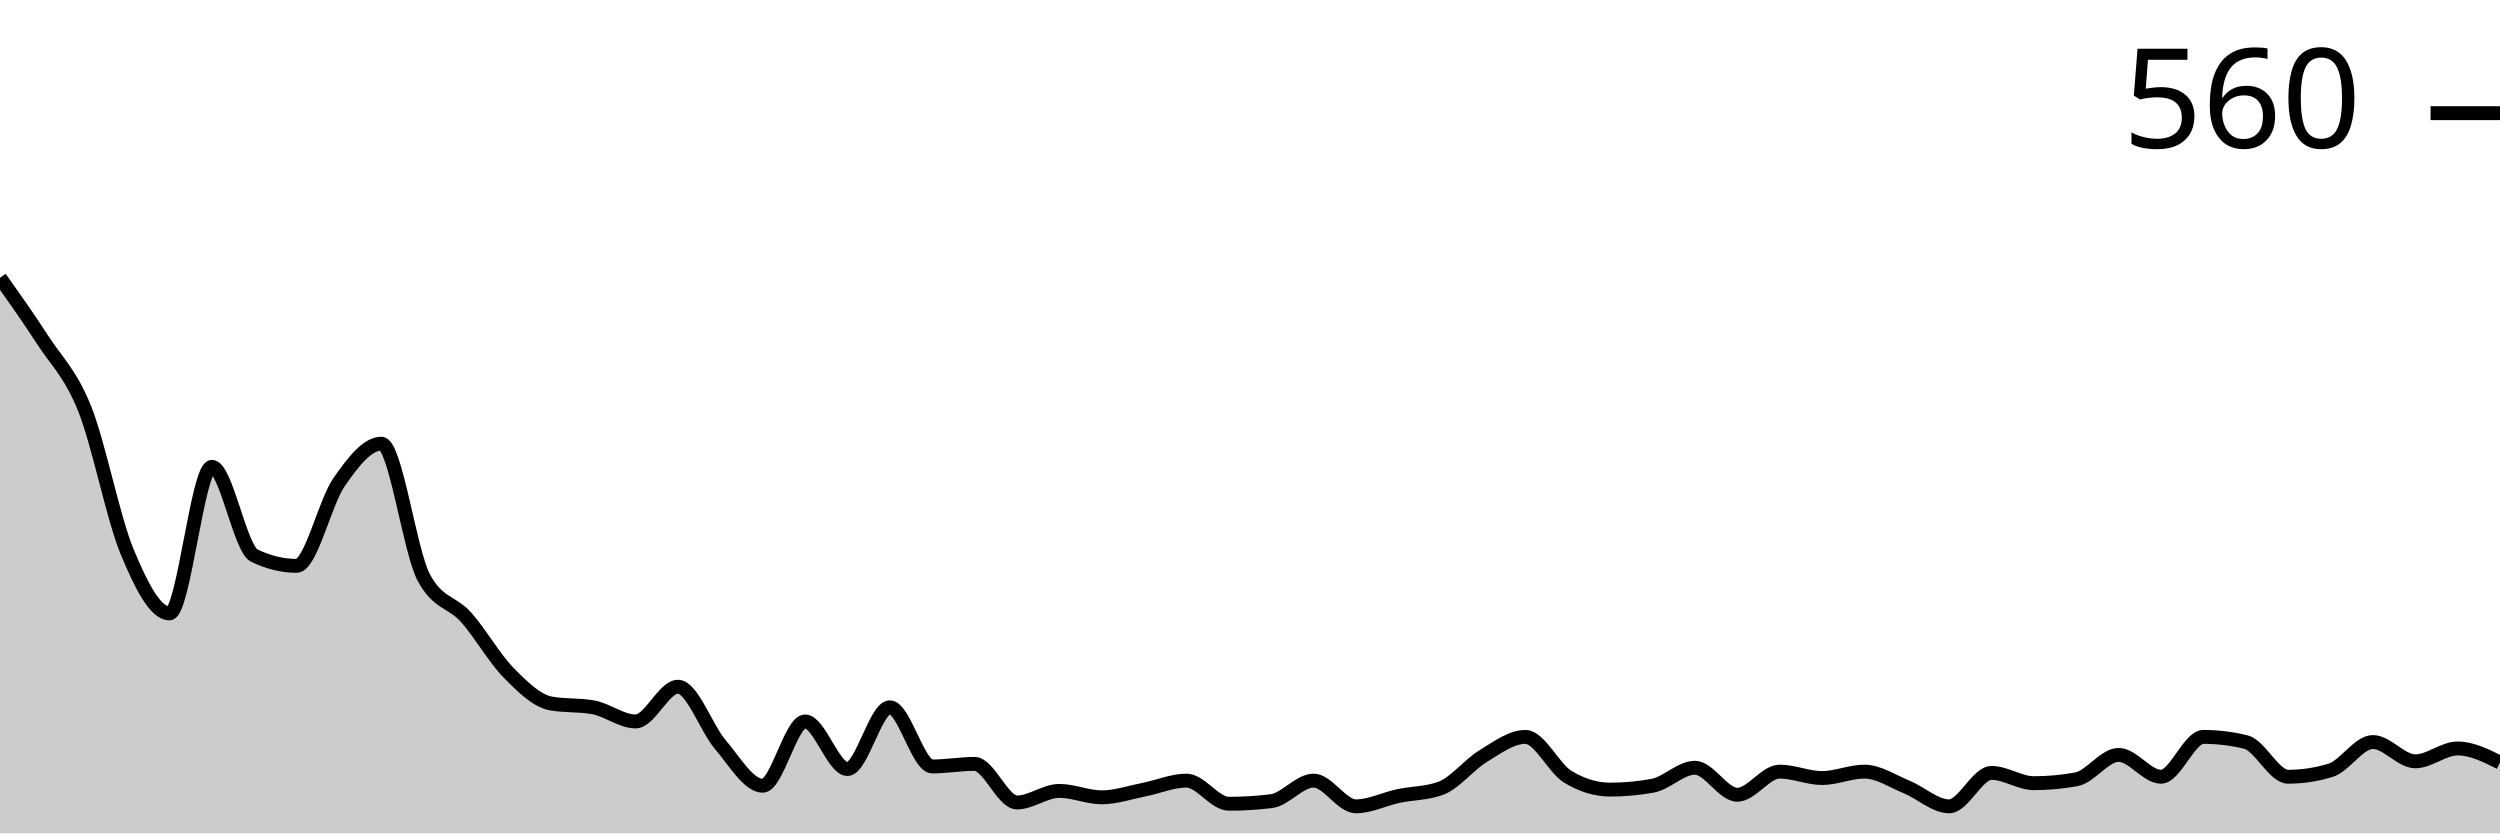
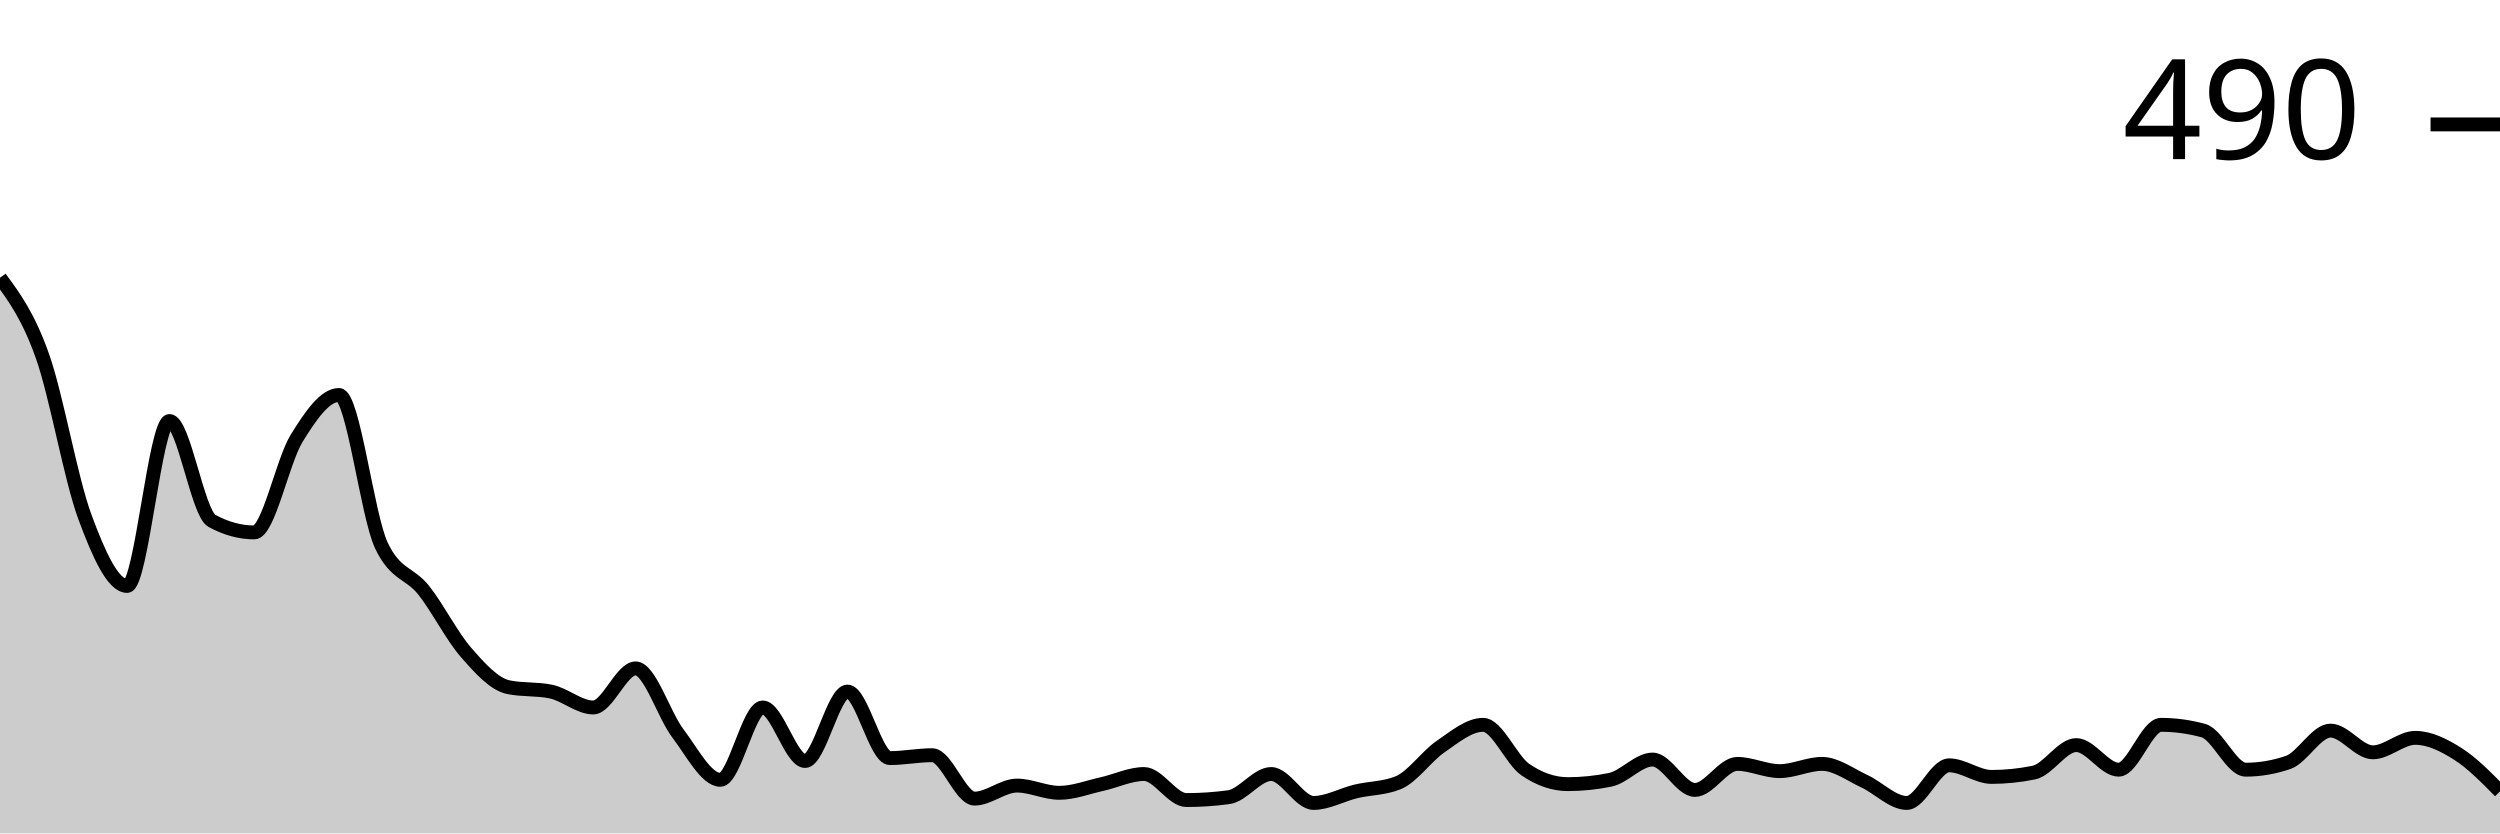
<svg xmlns="http://www.w3.org/2000/svg" viewBox="0 0 180 60">
  <g transform="translate(0,20)">
-     <path class="area" fill="rgba(0, 0, 0, 0.2)" d="M0,0C1.017,1.435,2.034,2.87,3.051,4.444C4.068,6.019,5.085,6.898,6.102,9.444C7.119,11.991,8.136,17.269,9.153,19.722C10.169,22.176,11.186,24.167,12.203,24.167C13.22,24.167,14.237,13.611,15.254,13.611C16.271,13.611,17.288,19.506,18.305,20C19.322,20.494,20.339,20.741,21.356,20.741C22.373,20.741,23.39,16.188,24.407,14.722C25.424,13.256,26.441,11.944,27.458,11.944C28.475,11.944,29.492,19.66,30.508,21.574C31.525,23.488,32.542,23.302,33.559,24.444C34.576,25.586,35.593,27.392,36.61,28.426C37.627,29.46,38.644,30.463,39.661,30.648C40.678,30.833,41.695,30.741,42.712,30.926C43.729,31.111,44.746,31.944,45.763,31.944C46.78,31.944,47.797,29.444,48.814,29.444C49.831,29.444,50.847,32.423,51.864,33.611C52.881,34.799,53.898,36.574,54.915,36.574C55.932,36.574,56.949,31.944,57.966,31.944C58.983,31.944,60,35.37,61.017,35.37C62.034,35.37,63.051,30.926,64.068,30.926C65.085,30.926,66.102,35.185,67.119,35.185C68.136,35.185,69.153,35,70.169,35C71.186,35,72.203,37.778,73.22,37.778C74.237,37.778,75.254,36.944,76.271,36.944C77.288,36.944,78.305,37.407,79.322,37.407C80.339,37.407,81.356,37.052,82.373,36.852C83.39,36.651,84.407,36.204,85.424,36.204C86.441,36.204,87.458,37.87,88.475,37.87C89.492,37.87,90.508,37.809,91.525,37.685C92.542,37.562,93.559,36.204,94.576,36.204C95.593,36.204,96.61,38.056,97.627,38.056C98.644,38.056,99.661,37.531,100.678,37.315C101.695,37.099,102.712,37.13,103.729,36.759C104.746,36.389,105.763,35.062,106.78,34.444C107.797,33.827,108.814,33.056,109.831,33.056C110.847,33.056,111.864,35.309,112.881,35.926C113.898,36.543,114.915,36.852,115.932,36.852C116.949,36.852,117.966,36.759,118.983,36.574C120,36.389,121.017,35.278,122.034,35.278C123.051,35.278,124.068,37.222,125.085,37.222C126.102,37.222,127.119,35.556,128.136,35.556C129.153,35.556,130.169,36.019,131.186,36.019C132.203,36.019,133.22,35.556,134.237,35.556C135.254,35.556,136.271,36.25,137.288,36.667C138.305,37.083,139.322,38.056,140.339,38.056C141.356,38.056,142.373,35.648,143.39,35.648C144.407,35.648,145.424,36.389,146.441,36.389C147.458,36.389,148.475,36.296,149.492,36.111C150.508,35.926,151.525,34.352,152.542,34.352C153.559,34.352,154.576,35.926,155.593,35.926C156.61,35.926,157.627,33.056,158.644,33.056C159.661,33.056,160.678,33.179,161.695,33.426C162.712,33.673,163.729,35.926,164.746,35.926C165.763,35.926,166.78,35.772,167.797,35.463C168.814,35.154,169.831,33.426,170.847,33.426C171.864,33.426,172.881,34.815,173.898,34.815C174.915,34.815,175.932,33.889,176.949,33.889C177.966,33.889,178.983,34.398,180,34.907L180,40C178.983,40,177.966,40,176.949,40C175.932,40,174.915,40,173.898,40C172.881,40,171.864,40,170.847,40C169.831,40,168.814,40,167.797,40C166.78,40,165.763,40,164.746,40C163.729,40,162.712,40,161.695,40C160.678,40,159.661,40,158.644,40C157.627,40,156.61,40,155.593,40C154.576,40,153.559,40,152.542,40C151.525,40,150.508,40,149.492,40C148.475,40,147.458,40,146.441,40C145.424,40,144.407,40,143.39,40C142.373,40,141.356,40,140.339,40C139.322,40,138.305,40,137.288,40C136.271,40,135.254,40,134.237,40C133.22,40,132.203,40,131.186,40C130.169,40,129.153,40,128.136,40C127.119,40,126.102,40,125.085,40C124.068,40,123.051,40,122.034,40C121.017,40,120,40,118.983,40C117.966,40,116.949,40,115.932,40C114.915,40,113.898,40,112.881,40C111.864,40,110.847,40,109.831,40C108.814,40,107.797,40,106.78,40C105.763,40,104.746,40,103.729,40C102.712,40,101.695,40,100.678,40C99.661,40,98.644,40,97.627,40C96.61,40,95.593,40,94.576,40C93.559,40,92.542,40,91.525,40C90.508,40,89.492,40,88.475,40C87.458,40,86.441,40,85.424,40C84.407,40,83.39,40,82.373,40C81.356,40,80.339,40,79.322,40C78.305,40,77.288,40,76.271,40C75.254,40,74.237,40,73.22,40C72.203,40,71.186,40,70.169,40C69.153,40,68.136,40,67.119,40C66.102,40,65.085,40,64.068,40C63.051,40,62.034,40,61.017,40C60,40,58.983,40,57.966,40C56.949,40,55.932,40,54.915,40C53.898,40,52.881,40,51.864,40C50.847,40,49.831,40,48.814,40C47.797,40,46.78,40,45.763,40C44.746,40,43.729,40,42.712,40C41.695,40,40.678,40,39.661,40C38.644,40,37.627,40,36.61,40C35.593,40,34.576,40,33.559,40C32.542,40,31.525,40,30.508,40C29.492,40,28.475,40,27.458,40C26.441,40,25.424,40,24.407,40C23.39,40,22.373,40,21.356,40C20.339,40,19.322,40,18.305,40C17.288,40,16.271,40,15.254,40C14.237,40,13.22,40,12.203,40C11.186,40,10.169,40,9.153,40C8.136,40,7.119,40,6.102,40C5.085,40,4.068,40,3.051,40C2.034,40,1.017,40,0,40Z" />
-     <path class="line" stroke="black" fill="none" d="M0,0C1.017,1.435,2.034,2.87,3.051,4.444C4.068,6.019,5.085,6.898,6.102,9.444C7.119,11.991,8.136,17.269,9.153,19.722C10.169,22.176,11.186,24.167,12.203,24.167C13.22,24.167,14.237,13.611,15.254,13.611C16.271,13.611,17.288,19.506,18.305,20C19.322,20.494,20.339,20.741,21.356,20.741C22.373,20.741,23.39,16.188,24.407,14.722C25.424,13.256,26.441,11.944,27.458,11.944C28.475,11.944,29.492,19.66,30.508,21.574C31.525,23.488,32.542,23.302,33.559,24.444C34.576,25.586,35.593,27.392,36.61,28.426C37.627,29.46,38.644,30.463,39.661,30.648C40.678,30.833,41.695,30.741,42.712,30.926C43.729,31.111,44.746,31.944,45.763,31.944C46.78,31.944,47.797,29.444,48.814,29.444C49.831,29.444,50.847,32.423,51.864,33.611C52.881,34.799,53.898,36.574,54.915,36.574C55.932,36.574,56.949,31.944,57.966,31.944C58.983,31.944,60,35.37,61.017,35.37C62.034,35.37,63.051,30.926,64.068,30.926C65.085,30.926,66.102,35.185,67.119,35.185C68.136,35.185,69.153,35,70.169,35C71.186,35,72.203,37.778,73.22,37.778C74.237,37.778,75.254,36.944,76.271,36.944C77.288,36.944,78.305,37.407,79.322,37.407C80.339,37.407,81.356,37.052,82.373,36.852C83.39,36.651,84.407,36.204,85.424,36.204C86.441,36.204,87.458,37.87,88.475,37.87C89.492,37.87,90.508,37.809,91.525,37.685C92.542,37.562,93.559,36.204,94.576,36.204C95.593,36.204,96.61,38.056,97.627,38.056C98.644,38.056,99.661,37.531,100.678,37.315C101.695,37.099,102.712,37.13,103.729,36.759C104.746,36.389,105.763,35.062,106.78,34.444C107.797,33.827,108.814,33.056,109.831,33.056C110.847,33.056,111.864,35.309,112.881,35.926C113.898,36.543,114.915,36.852,115.932,36.852C116.949,36.852,117.966,36.759,118.983,36.574C120,36.389,121.017,35.278,122.034,35.278C123.051,35.278,124.068,37.222,125.085,37.222C126.102,37.222,127.119,35.556,128.136,35.556C129.153,35.556,130.169,36.019,131.186,36.019C132.203,36.019,133.22,35.556,134.237,35.556C135.254,35.556,136.271,36.25,137.288,36.667C138.305,37.083,139.322,38.056,140.339,38.056C141.356,38.056,142.373,35.648,143.39,35.648C144.407,35.648,145.424,36.389,146.441,36.389C147.458,36.389,148.475,36.296,149.492,36.111C150.508,35.926,151.525,34.352,152.542,34.352C153.559,34.352,154.576,35.926,155.593,35.926C156.61,35.926,157.627,33.056,158.644,33.056C159.661,33.056,160.678,33.179,161.695,33.426C162.712,33.673,163.729,35.926,164.746,35.926C165.763,35.926,166.78,35.772,167.797,35.463C168.814,35.154,169.831,33.426,170.847,33.426C171.864,33.426,172.881,34.815,173.898,34.815C174.915,34.815,175.932,33.889,176.949,33.889C177.966,33.889,178.983,34.398,180,34.907" />
-     <path class="axis-ceiling" stroke-width="1" stroke="black" fill="none" d="M175,-11.852L180,-11.852" />
-     <text class="axis-ceiling-label" font-family="sans-serif" text-anchor="end" font-size="10px" x="170" y="-9.352">560</text>
+     <path class="area" fill="rgba(0, 0, 0, 0.2)" d="M0,0C1.017,1.38,2.034,2.76,3.051,5.625C4.068,8.49,5.085,14.427,6.102,17.188C7.119,19.948,8.136,22.188,9.153,22.188C10.169,22.188,11.186,10.312,12.203,10.312C13.22,10.312,14.237,16.944,15.254,17.5C16.271,18.056,17.288,18.333,18.305,18.333C19.322,18.333,20.339,13.212,21.356,11.562C22.373,9.913,23.39,8.438,24.407,8.438C25.424,8.438,26.441,17.118,27.458,19.271C28.475,21.424,29.492,21.215,30.508,22.5C31.525,23.785,32.542,25.816,33.559,26.979C34.576,28.142,35.593,29.271,36.61,29.479C37.627,29.688,38.644,29.583,39.661,29.792C40.678,30,41.695,30.938,42.712,30.938C43.729,30.938,44.746,28.125,45.763,28.125C46.78,28.125,47.797,31.476,48.814,32.812C49.831,34.149,50.847,36.146,51.864,36.146C52.881,36.146,53.898,30.938,54.915,30.938C55.932,30.938,56.949,34.792,57.966,34.792C58.983,34.792,60,29.792,61.017,29.792C62.034,29.792,63.051,34.583,64.068,34.583C65.085,34.583,66.102,34.375,67.119,34.375C68.136,34.375,69.153,37.5,70.169,37.5C71.186,37.5,72.203,36.562,73.22,36.562C74.237,36.562,75.254,37.083,76.271,37.083C77.288,37.083,78.305,36.684,79.322,36.458C80.339,36.233,81.356,35.729,82.373,35.729C83.39,35.729,84.407,37.604,85.424,37.604C86.441,37.604,87.458,37.535,88.475,37.396C89.492,37.257,90.508,35.729,91.525,35.729C92.542,35.729,93.559,37.812,94.576,37.812C95.593,37.812,96.61,37.222,97.627,36.979C98.644,36.736,99.661,36.771,100.678,36.354C101.695,35.937,102.712,34.444,103.729,33.75C104.746,33.056,105.763,32.188,106.78,32.188C107.797,32.188,108.814,34.722,109.831,35.417C110.847,36.111,111.864,36.458,112.881,36.458C113.898,36.458,114.915,36.354,115.932,36.146C116.949,35.938,117.966,34.688,118.983,34.688C120,34.688,121.017,36.875,122.034,36.875C123.051,36.875,124.068,35,125.085,35C126.102,35,127.119,35.521,128.136,35.521C129.153,35.521,130.169,35,131.186,35C132.203,35,133.22,35.781,134.237,36.25C135.254,36.719,136.271,37.812,137.288,37.812C138.305,37.812,139.322,35.104,140.339,35.104C141.356,35.104,142.373,35.938,143.39,35.938C144.407,35.938,145.424,35.833,146.441,35.625C147.458,35.417,148.475,33.646,149.492,33.646C150.508,33.646,151.525,35.417,152.542,35.417C153.559,35.417,154.576,32.188,155.593,32.188C156.61,32.188,157.627,32.326,158.644,32.604C159.661,32.882,160.678,35.417,161.695,35.417C162.712,35.417,163.729,35.243,164.746,34.896C165.763,34.549,166.78,32.604,167.797,32.604C168.814,32.604,169.831,34.167,170.847,34.167C171.864,34.167,172.881,33.125,173.898,33.125C174.915,33.125,175.932,33.628,176.949,34.271C177.966,34.913,178.983,35.946,180,36.979L180,40C178.983,40,177.966,40,176.949,40C175.932,40,174.915,40,173.898,40C172.881,40,171.864,40,170.847,40C169.831,40,168.814,40,167.797,40C166.78,40,165.763,40,164.746,40C163.729,40,162.712,40,161.695,40C160.678,40,159.661,40,158.644,40C157.627,40,156.61,40,155.593,40C154.576,40,153.559,40,152.542,40C151.525,40,150.508,40,149.492,40C148.475,40,147.458,40,146.441,40C145.424,40,144.407,40,143.39,40C142.373,40,141.356,40,140.339,40C139.322,40,138.305,40,137.288,40C136.271,40,135.254,40,134.237,40C133.22,40,132.203,40,131.186,40C130.169,40,129.153,40,128.136,40C127.119,40,126.102,40,125.085,40C124.068,40,123.051,40,122.034,40C121.017,40,120,40,118.983,40C117.966,40,116.949,40,115.932,40C114.915,40,113.898,40,112.881,40C111.864,40,110.847,40,109.831,40C108.814,40,107.797,40,106.78,40C105.763,40,104.746,40,103.729,40C102.712,40,101.695,40,100.678,40C99.661,40,98.644,40,97.627,40C96.61,40,95.593,40,94.576,40C93.559,40,92.542,40,91.525,40C90.508,40,89.492,40,88.475,40C87.458,40,86.441,40,85.424,40C84.407,40,83.39,40,82.373,40C81.356,40,80.339,40,79.322,40C78.305,40,77.288,40,76.271,40C75.254,40,74.237,40,73.22,40C72.203,40,71.186,40,70.169,40C69.153,40,68.136,40,67.119,40C66.102,40,65.085,40,64.068,40C63.051,40,62.034,40,61.017,40C60,40,58.983,40,57.966,40C56.949,40,55.932,40,54.915,40C53.898,40,52.881,40,51.864,40C50.847,40,49.831,40,48.814,40C47.797,40,46.78,40,45.763,40C44.746,40,43.729,40,42.712,40C41.695,40,40.678,40,39.661,40C38.644,40,37.627,40,36.61,40C35.593,40,34.576,40,33.559,40C32.542,40,31.525,40,30.508,40C29.492,40,28.475,40,27.458,40C26.441,40,25.424,40,24.407,40C23.39,40,22.373,40,21.356,40C20.339,40,19.322,40,18.305,40C17.288,40,16.271,40,15.254,40C14.237,40,13.22,40,12.203,40C11.186,40,10.169,40,9.153,40C8.136,40,7.119,40,6.102,40C5.085,40,4.068,40,3.051,40C2.034,40,1.017,40,0,40Z" />
+     <path class="line" stroke="black" fill="none" d="M0,0C1.017,1.38,2.034,2.76,3.051,5.625C4.068,8.49,5.085,14.427,6.102,17.188C7.119,19.948,8.136,22.188,9.153,22.188C10.169,22.188,11.186,10.312,12.203,10.312C13.22,10.312,14.237,16.944,15.254,17.5C16.271,18.056,17.288,18.333,18.305,18.333C19.322,18.333,20.339,13.212,21.356,11.562C22.373,9.913,23.39,8.438,24.407,8.438C25.424,8.438,26.441,17.118,27.458,19.271C28.475,21.424,29.492,21.215,30.508,22.5C31.525,23.785,32.542,25.816,33.559,26.979C34.576,28.142,35.593,29.271,36.61,29.479C37.627,29.688,38.644,29.583,39.661,29.792C40.678,30,41.695,30.938,42.712,30.938C43.729,30.938,44.746,28.125,45.763,28.125C46.78,28.125,47.797,31.476,48.814,32.812C49.831,34.149,50.847,36.146,51.864,36.146C52.881,36.146,53.898,30.938,54.915,30.938C55.932,30.938,56.949,34.792,57.966,34.792C58.983,34.792,60,29.792,61.017,29.792C62.034,29.792,63.051,34.583,64.068,34.583C65.085,34.583,66.102,34.375,67.119,34.375C68.136,34.375,69.153,37.5,70.169,37.5C71.186,37.5,72.203,36.562,73.22,36.562C74.237,36.562,75.254,37.083,76.271,37.083C77.288,37.083,78.305,36.684,79.322,36.458C80.339,36.233,81.356,35.729,82.373,35.729C83.39,35.729,84.407,37.604,85.424,37.604C86.441,37.604,87.458,37.535,88.475,37.396C89.492,37.257,90.508,35.729,91.525,35.729C92.542,35.729,93.559,37.812,94.576,37.812C95.593,37.812,96.61,37.222,97.627,36.979C98.644,36.736,99.661,36.771,100.678,36.354C101.695,35.937,102.712,34.444,103.729,33.75C104.746,33.056,105.763,32.188,106.78,32.188C107.797,32.188,108.814,34.722,109.831,35.417C110.847,36.111,111.864,36.458,112.881,36.458C113.898,36.458,114.915,36.354,115.932,36.146C116.949,35.938,117.966,34.688,118.983,34.688C120,34.688,121.017,36.875,122.034,36.875C123.051,36.875,124.068,35,125.085,35C126.102,35,127.119,35.521,128.136,35.521C129.153,35.521,130.169,35,131.186,35C132.203,35,133.22,35.781,134.237,36.25C135.254,36.719,136.271,37.812,137.288,37.812C138.305,37.812,139.322,35.104,140.339,35.104C141.356,35.104,142.373,35.938,143.39,35.938C144.407,35.938,145.424,35.833,146.441,35.625C147.458,35.417,148.475,33.646,149.492,33.646C150.508,33.646,151.525,35.417,152.542,35.417C153.559,35.417,154.576,32.188,155.593,32.188C156.61,32.188,157.627,32.326,158.644,32.604C159.661,32.882,160.678,35.417,161.695,35.417C162.712,35.417,163.729,35.243,164.746,34.896C165.763,34.549,166.78,32.604,167.797,32.604C168.814,32.604,169.831,34.167,170.847,34.167C171.864,34.167,172.881,33.125,173.898,33.125C174.915,33.125,175.932,33.628,176.949,34.271C177.966,34.913,178.983,35.946,180,36.979" />
+     <path class="axis-ceiling" stroke-width="1" stroke="black" fill="none" d="M175,-11.042L180,-11.042" />
+     <text class="axis-ceiling-label" font-family="sans-serif" text-anchor="end" font-size="10px" x="170" y="-8.542">490</text>
  </g>
</svg>
